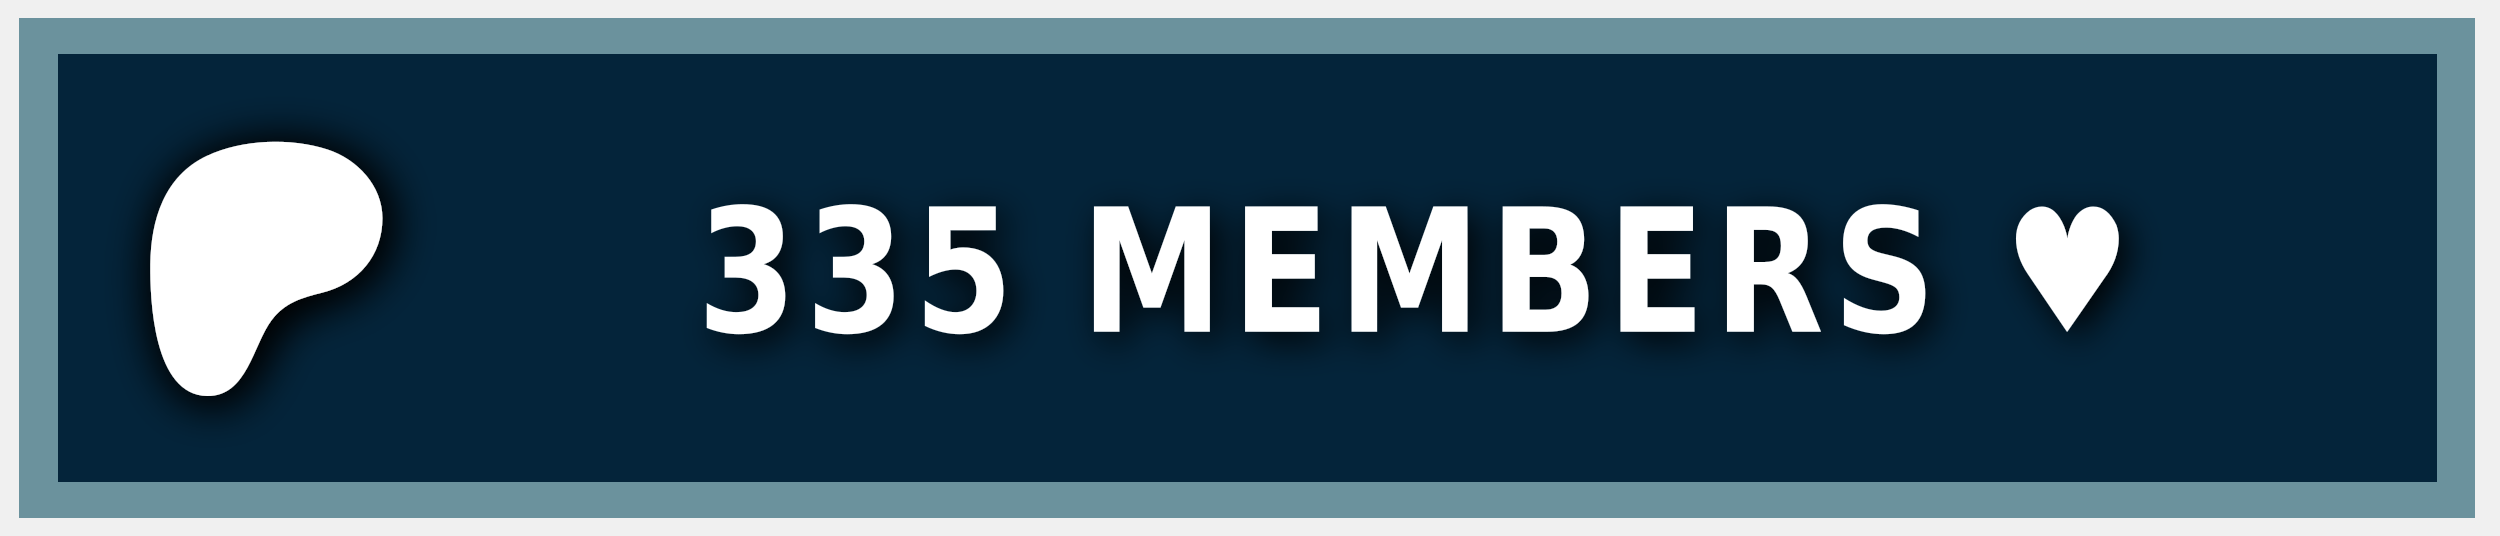
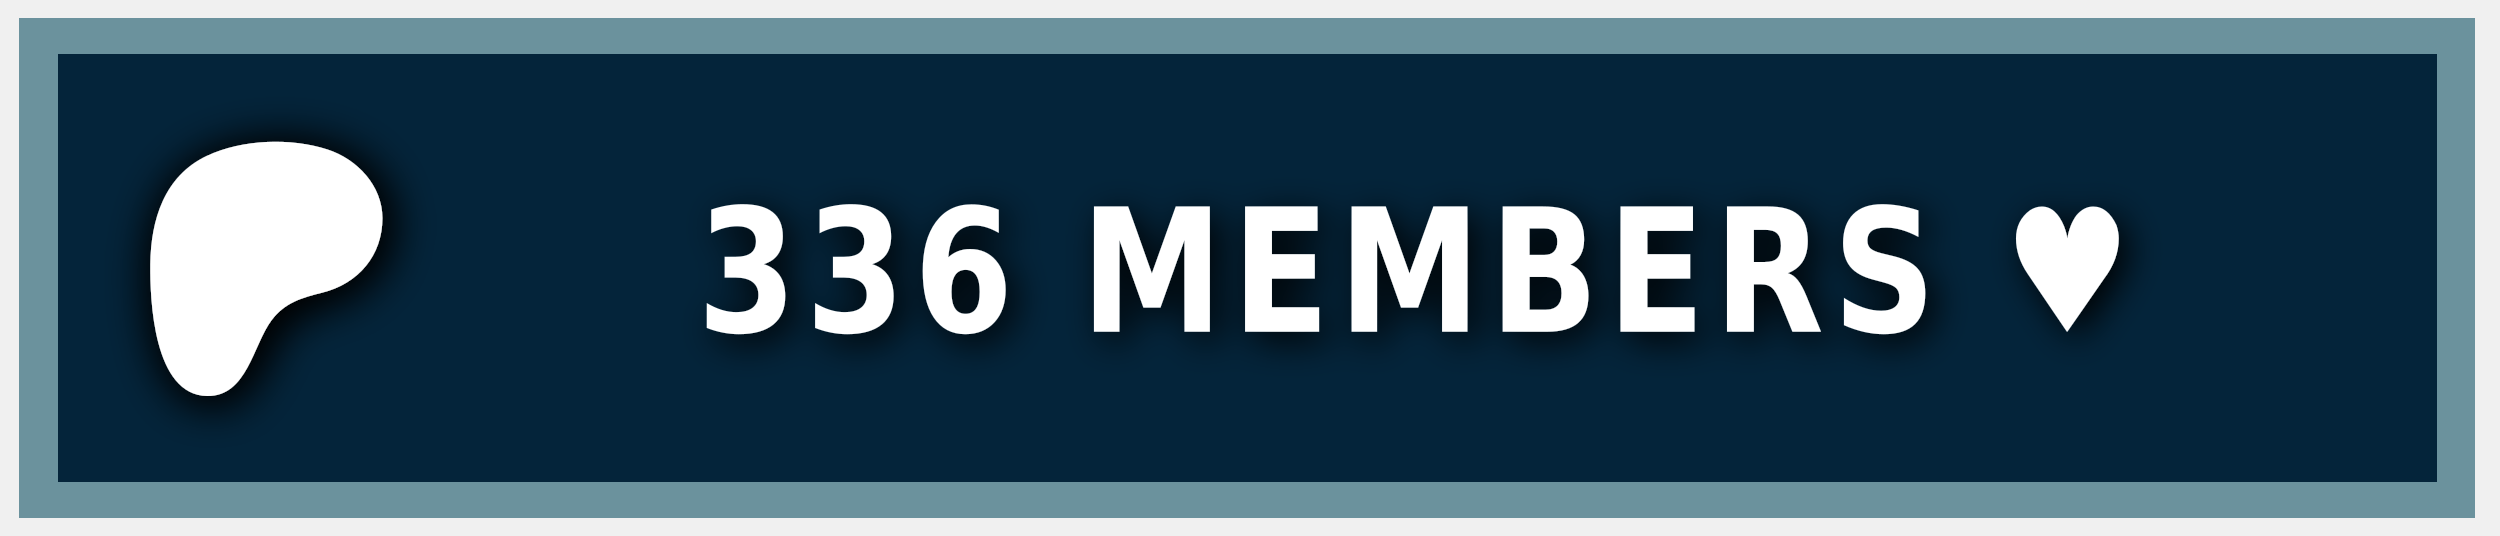
<svg xmlns="http://www.w3.org/2000/svg" width="140" height="30" role="img" aria-label="PATREON">
  <style> g:not(.noshadow) { filter: drop-shadow(0.5px 0.5px 1.0px black); } </style>
  <g class="noshadow" shape-rendering="crispEdges" style="" transform="matrix(1.074564, 0, 0, 1, 0, 0)">
    <rect x="1" y="1" width="128" height="28" style="fill: #052d49;" />
    <rect x="1" y="1" width="128" height="28" style="fill: rgba(0, 0, 0, 0.2);" />
    <rect x="2" y="2" width="126" height="26" style="fill: none; stroke-width:2px; stroke: rgba(211, 255, 255, 0.5);" />
  </g>
  <g transform="matrix(0.013183, 0, 0, 0.013183, 14, 14.6)">
    <path class="st0" d="M 562.543 -180.833 C 562.353 -318.733 454.953 -431.753 328.943 -472.533 C 172.463 -523.173 -33.917 -515.833 -183.337 -445.333 C -364.437 -359.873 -421.327 -172.673 -423.447 14.027 C -425.187 167.527 -409.867 571.817 -181.827 574.697 C -12.387 576.847 12.843 358.517 91.243 253.367 C 147.023 178.557 218.843 157.427 307.253 135.547 C 459.203 97.937 562.763 -21.983 562.543 -180.833 Z" style="fill: rgb(255, 255, 255); filter: drop-shadow(20px 20px 100px black);" />
  </g>
  <g fill="#fff" text-anchor="middle" font-family="Verdana,Geneva,DejaVu Sans,sans-serif" text-rendering="geometricPrecision" font-size="100" transform="matrix(1, 0, 0, 1, 13, 0)">
-     <text style="font-size: 80px; font-weight: 700; white-space: pre;" transform="matrix(0.1, 0, 0, 0.120296, 0, -3.678133)" x="662" y="185" letter-spacing="5">335 MEMBERS ♥</text>
+     <text style="font-size: 80px; font-weight: 700; white-space: pre;" transform="matrix(0.1, 0, 0, 0.120296, 0, -3.678133)" x="662" y="185" letter-spacing="5">336 MEMBERS ♥</text>
  </g>
</svg>
